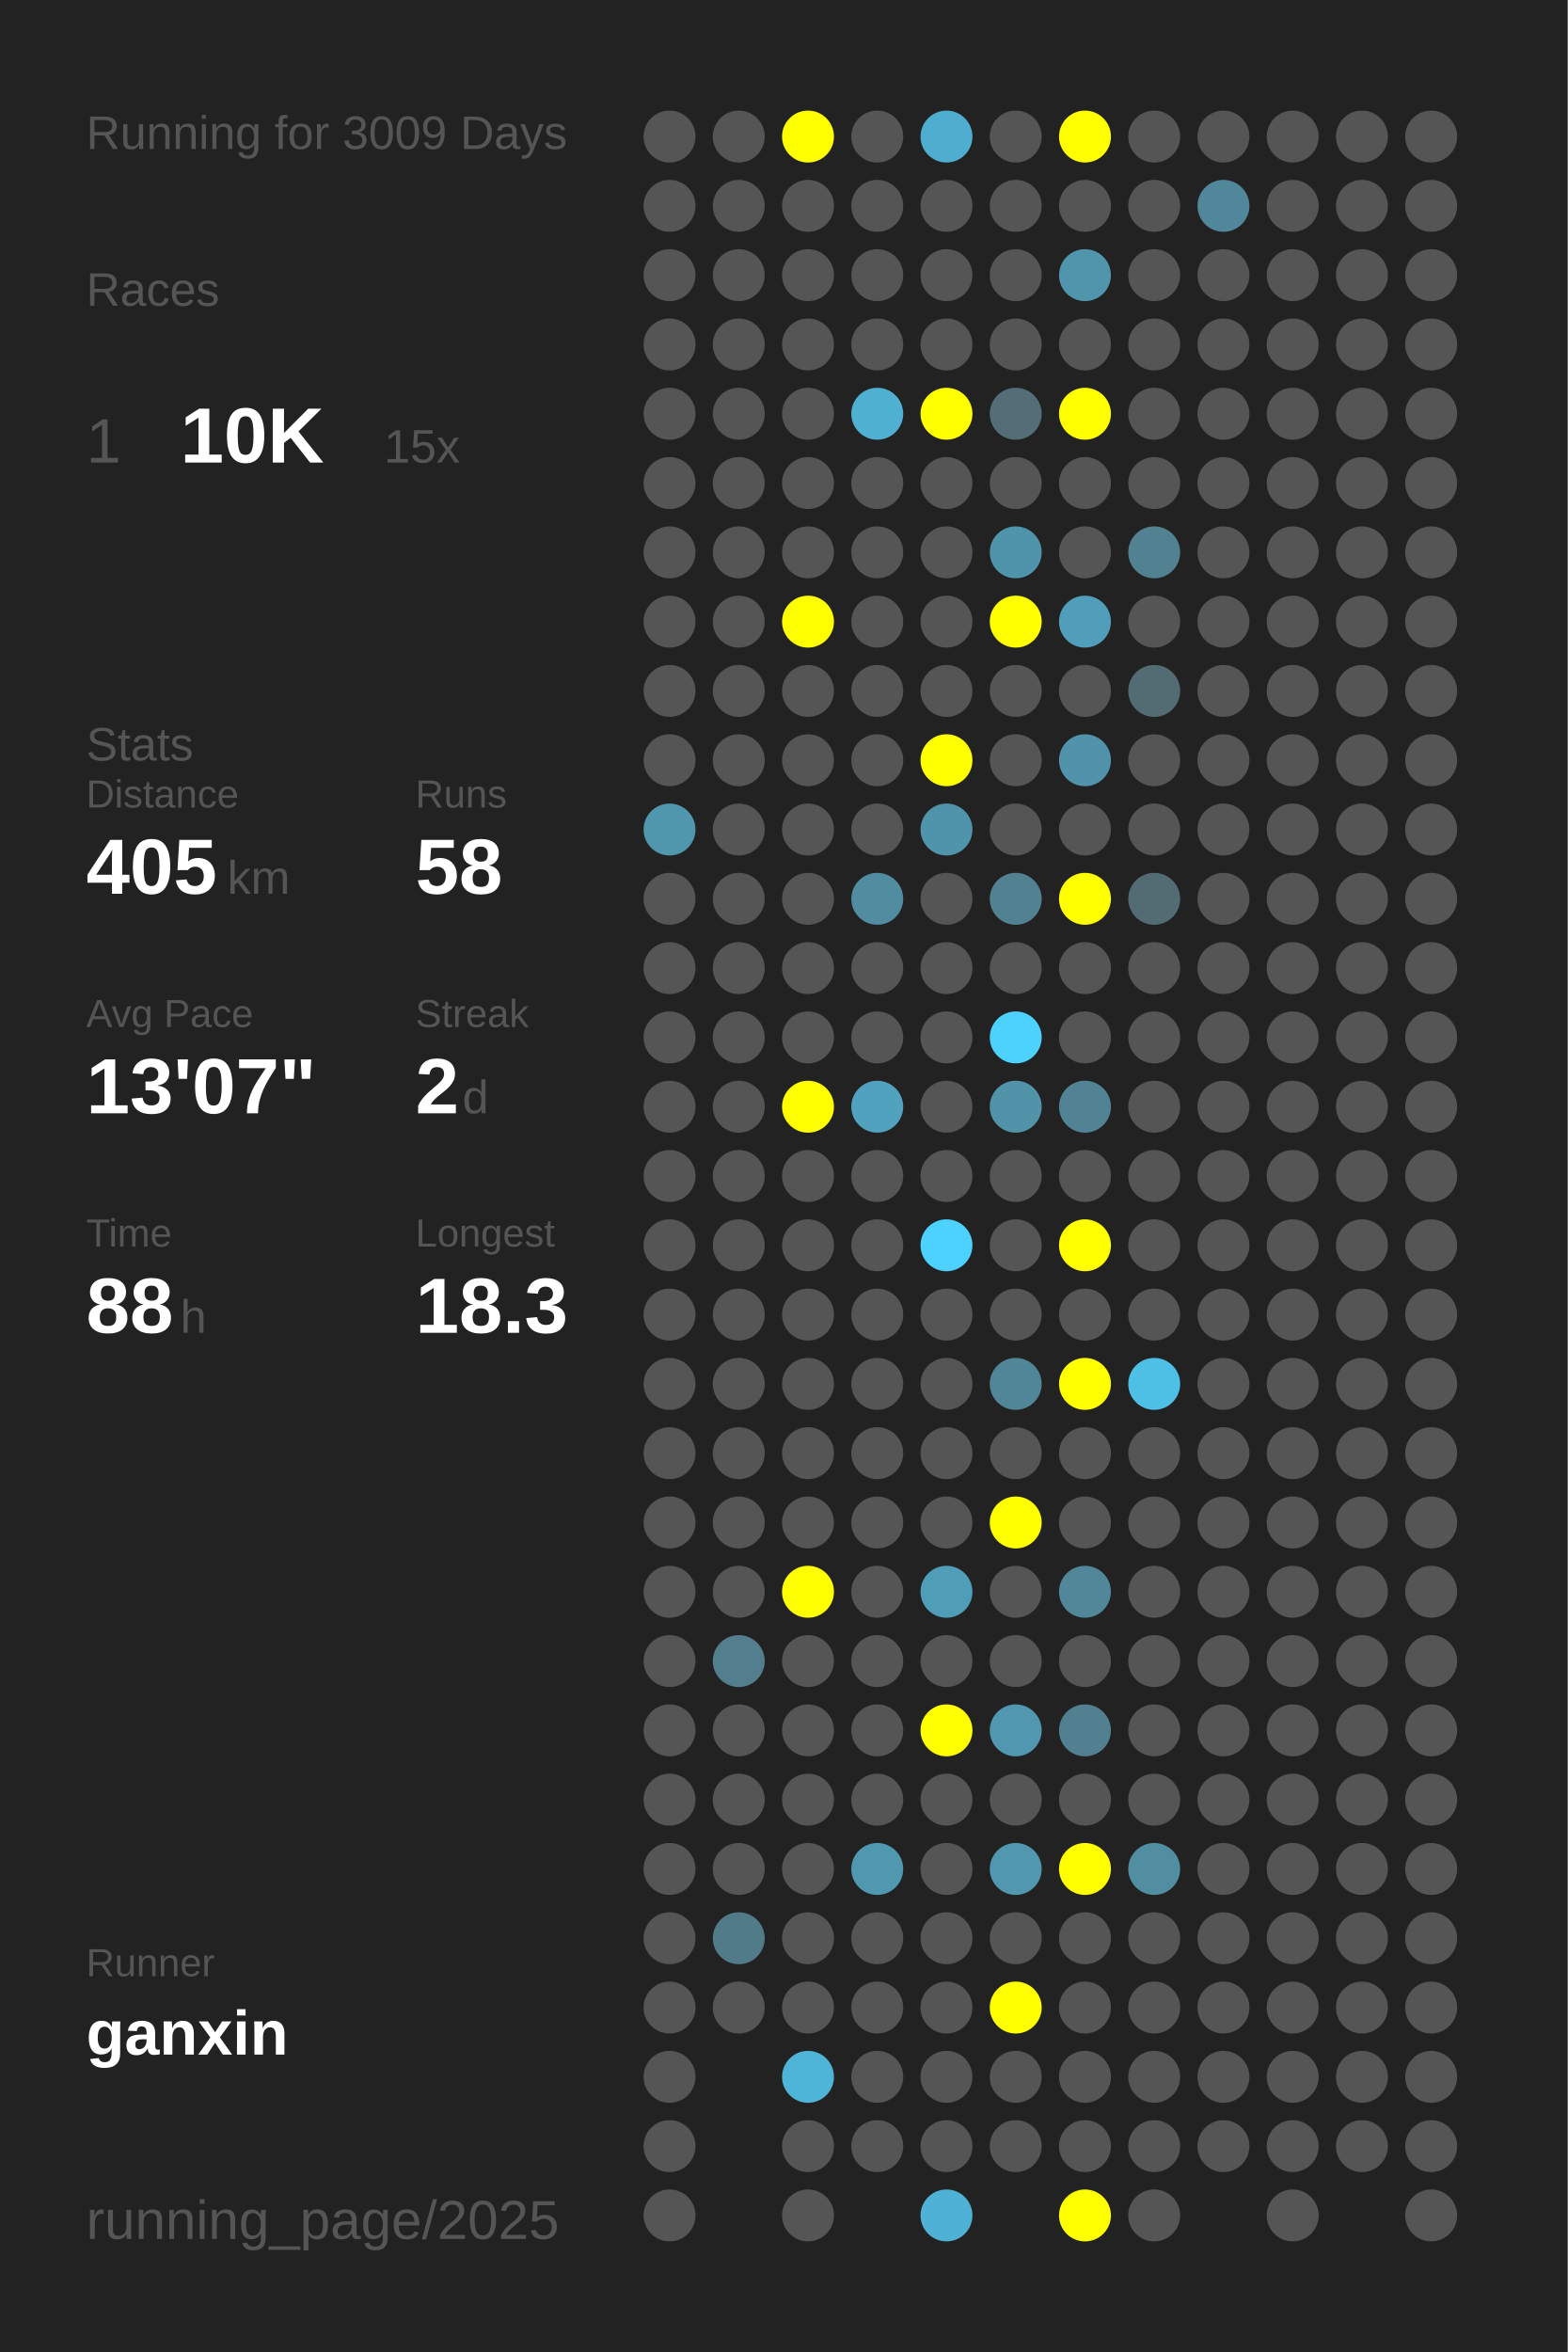
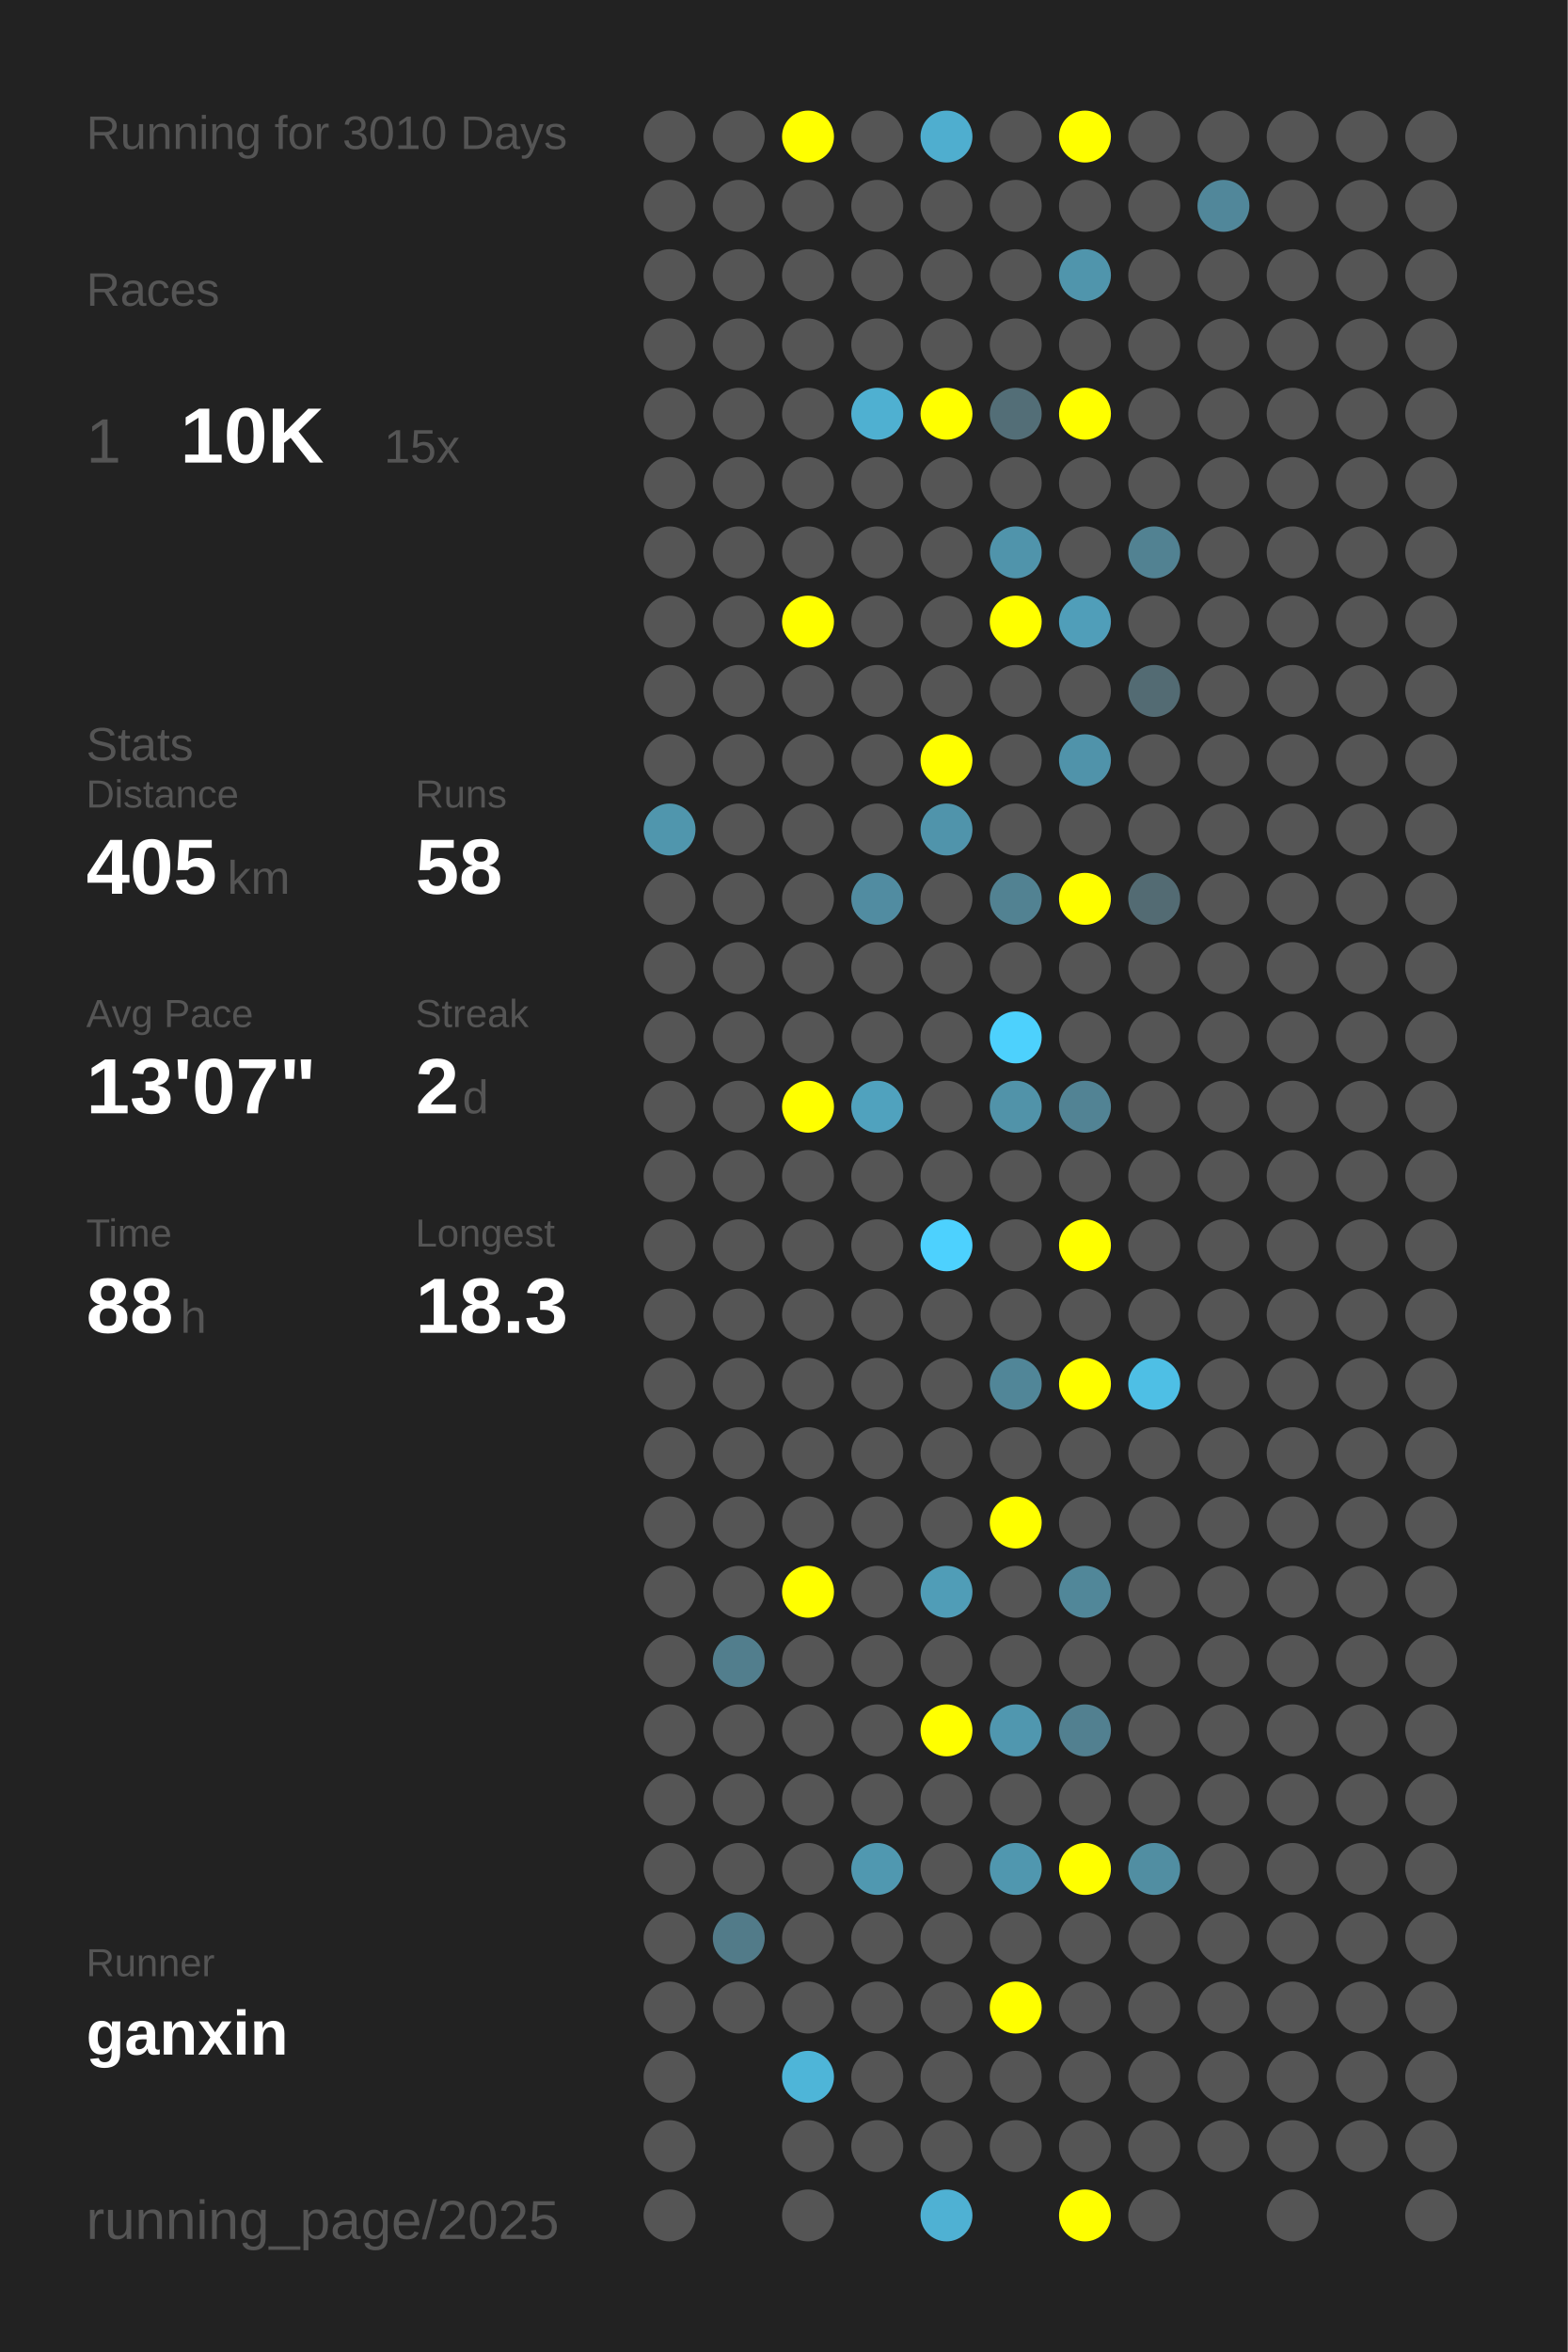
<svg xmlns="http://www.w3.org/2000/svg" baseProfile="full" height="300mm" version="1.1" viewBox="0,0,200,300" width="200mm">
  <defs />
  <rect fill="#222222" height="300" width="200" x="0" y="0" />
-   <text fill="#555555" style="font-size:6px; font-family:Arial;" x="11" y="19">Running for 3009 Days</text>
+   <text fill="#555555" style="font-size:6px; font-family:Arial;" x="11" y="19">Running for 3010 Days</text>
  <text fill="#555555" style="font-size:6px; font-family:Arial;" x="11" y="39">Races</text>
  <text fill="#555555" style="font-size:8px; font-family:Arial;" x="11" y="59">1</text>
  <text fill="#FFFFFF" style="font-size:10px; font-family:Arial; font-weight:bold;" x="23" y="59">10K</text>
  <text fill="#555555" style="font-size:6px; font-family:Arial;" x="49" y="59">15x</text>
  <text fill="#555555" style="font-size:6px; font-family:Arial;" x="11" y="97">Stats</text>
  <text fill="#555555" style="font-size:5px; font-family:Arial;" x="11" y="103">Distance</text>
  <text fill="#FFFFFF" style="font-size:10px; font-family:Arial; font-weight:bold;" x="11" y="114">405</text>
  <text fill="#555555" style="font-size:6px; font-family:Arial;" x="29" y="114">km</text>
  <text fill="#555555" style="font-size:5px; font-family:Arial;" x="53" y="103">Runs</text>
  <text fill="#FFFFFF" style="font-size:10px; font-family:Arial; font-weight:bold;" x="53" y="114">58</text>
  <text fill="#555555" style="font-size:5px; font-family:Arial;" x="11" y="131">Avg Pace</text>
  <text fill="#FFFFFF" style="font-size:10px; font-family:Arial; font-weight:bold;" x="11" y="142">13'07"</text>
  <text fill="#555555" style="font-size:5px; font-family:Arial;" x="53" y="131">Streak</text>
  <text fill="#FFFFFF" style="font-size:10px; font-family:Arial; font-weight:bold;" x="53" y="142">2</text>
  <text fill="#555555" style="font-size:6px; font-family:Arial;" x="59" y="142">d</text>
  <text fill="#555555" style="font-size:5px; font-family:Arial;" x="11" y="159">Time</text>
  <text fill="#FFFFFF" style="font-size:10px; font-family:Arial; font-weight:bold;" x="11" y="170">88</text>
  <text fill="#555555" style="font-size:6px; font-family:Arial;" x="23" y="170">h</text>
  <text fill="#555555" style="font-size:5px; font-family:Arial;" x="53" y="159">Longest</text>
  <text fill="#FFFFFF" style="font-size:10px; font-family:Arial; font-weight:bold;" x="53" y="170">18.3</text>
  <text fill="#555555" style="font-size:5px; font-family:Arial;" x="11" y="252.065">Runner</text>
  <text fill="#FFFFFF" style="font-size:8px; font-family:Arial; font-weight:bold;" x="11" y="262.065">ganxin</text>
  <text fill="#555555" style="font-size:7px; font-family:Arial;" x="11" y="285.581">running_page/2025</text>
  <circle cx="85.417" cy="17.419" fill="#555555" r="3.312" />
  <circle cx="85.417" cy="26.258" fill="#555555" r="3.312" />
  <circle cx="85.417" cy="35.097" fill="#555555" r="3.312" />
  <circle cx="85.417" cy="43.935" fill="#555555" r="3.312" />
  <circle cx="85.417" cy="52.774" fill="#555555" r="3.312" />
  <circle cx="85.417" cy="61.613" fill="#555555" r="3.312" />
  <circle cx="85.417" cy="70.452" fill="#555555" r="3.312" />
  <circle cx="85.417" cy="79.29" fill="#555555" r="3.312" />
  <circle cx="85.417" cy="88.129" fill="#555555" r="3.312" />
  <circle cx="85.417" cy="96.968" fill="#555555" r="3.312" />
  <circle cx="85.417" cy="105.806" fill="#5096ad" r="3.312" />
  <circle cx="85.417" cy="114.645" fill="#555555" r="3.312" />
  <circle cx="85.417" cy="123.484" fill="#555555" r="3.312" />
  <circle cx="85.417" cy="132.323" fill="#555555" r="3.312" />
  <circle cx="85.417" cy="141.161" fill="#555555" r="3.312" />
  <circle cx="85.417" cy="150" fill="#555555" r="3.312" />
  <circle cx="85.417" cy="158.839" fill="#555555" r="3.312" />
  <circle cx="85.417" cy="167.677" fill="#555555" r="3.312" />
  <circle cx="85.417" cy="176.516" fill="#555555" r="3.312" />
  <circle cx="85.417" cy="185.355" fill="#555555" r="3.312" />
  <circle cx="85.417" cy="194.194" fill="#555555" r="3.312" />
  <circle cx="85.417" cy="203.032" fill="#555555" r="3.312" />
  <circle cx="85.417" cy="211.871" fill="#555555" r="3.312" />
  <circle cx="85.417" cy="220.71" fill="#555555" r="3.312" />
  <circle cx="85.417" cy="229.548" fill="#555555" r="3.312" />
  <circle cx="85.417" cy="238.387" fill="#555555" r="3.312" />
  <circle cx="85.417" cy="247.226" fill="#555555" r="3.312" />
  <circle cx="85.417" cy="256.065" fill="#555555" r="3.312" />
  <circle cx="85.417" cy="264.903" fill="#555555" r="3.312" />
  <circle cx="85.417" cy="273.742" fill="#555555" r="3.312" />
  <circle cx="85.417" cy="282.581" fill="#555555" r="3.312" />
  <circle cx="94.25" cy="17.419" fill="#555555" r="3.312" />
  <circle cx="94.25" cy="26.258" fill="#555555" r="3.312" />
  <circle cx="94.25" cy="35.097" fill="#555555" r="3.312" />
  <circle cx="94.25" cy="43.935" fill="#555555" r="3.312" />
  <circle cx="94.25" cy="52.774" fill="#555555" r="3.312" />
  <circle cx="94.25" cy="61.613" fill="#555555" r="3.312" />
  <circle cx="94.25" cy="70.452" fill="#555555" r="3.312" />
  <circle cx="94.25" cy="79.29" fill="#555555" r="3.312" />
  <circle cx="94.25" cy="88.129" fill="#555555" r="3.312" />
  <circle cx="94.25" cy="96.968" fill="#555555" r="3.312" />
  <circle cx="94.25" cy="105.806" fill="#555555" r="3.312" />
  <circle cx="94.25" cy="114.645" fill="#555555" r="3.312" />
  <circle cx="94.25" cy="123.484" fill="#555555" r="3.312" />
  <circle cx="94.25" cy="132.323" fill="#555555" r="3.312" />
  <circle cx="94.25" cy="141.161" fill="#555555" r="3.312" />
  <circle cx="94.25" cy="150" fill="#555555" r="3.312" />
  <circle cx="94.25" cy="158.839" fill="#555555" r="3.312" />
  <circle cx="94.25" cy="167.677" fill="#555555" r="3.312" />
  <circle cx="94.25" cy="176.516" fill="#555555" r="3.312" />
  <circle cx="94.25" cy="185.355" fill="#555555" r="3.312" />
  <circle cx="94.25" cy="194.194" fill="#555555" r="3.312" />
  <circle cx="94.25" cy="203.032" fill="#555555" r="3.312" />
  <circle cx="94.25" cy="211.871" fill="#527e8d" r="3.312" />
  <circle cx="94.25" cy="220.71" fill="#555555" r="3.312" />
  <circle cx="94.25" cy="229.548" fill="#555555" r="3.312" />
  <circle cx="94.25" cy="238.387" fill="#555555" r="3.312" />
  <circle cx="94.25" cy="247.226" fill="#527b89" r="3.312" />
  <circle cx="94.25" cy="256.065" fill="#555555" r="3.312" />
  <circle cx="103.083" cy="17.419" fill="#FFFF00" r="3.312" />
  <circle cx="103.083" cy="26.258" fill="#555555" r="3.312" />
  <circle cx="103.083" cy="35.097" fill="#555555" r="3.312" />
  <circle cx="103.083" cy="43.935" fill="#555555" r="3.312" />
  <circle cx="103.083" cy="52.774" fill="#555555" r="3.312" />
  <circle cx="103.083" cy="61.613" fill="#555555" r="3.312" />
  <circle cx="103.083" cy="70.452" fill="#555555" r="3.312" />
  <circle cx="103.083" cy="79.29" fill="#FFFF00" r="3.312" />
  <circle cx="103.083" cy="88.129" fill="#555555" r="3.312" />
  <circle cx="103.083" cy="96.968" fill="#555555" r="3.312" />
  <circle cx="103.083" cy="105.806" fill="#555555" r="3.312" />
  <circle cx="103.083" cy="114.645" fill="#555555" r="3.312" />
  <circle cx="103.083" cy="123.484" fill="#555555" r="3.312" />
  <circle cx="103.083" cy="132.323" fill="#555555" r="3.312" />
  <circle cx="103.083" cy="141.161" fill="#FFFF00" r="3.312" />
  <circle cx="103.083" cy="150" fill="#555555" r="3.312" />
  <circle cx="103.083" cy="158.839" fill="#555555" r="3.312" />
  <circle cx="103.083" cy="167.677" fill="#555555" r="3.312" />
  <circle cx="103.083" cy="176.516" fill="#555555" r="3.312" />
  <circle cx="103.083" cy="185.355" fill="#555555" r="3.312" />
  <circle cx="103.083" cy="194.194" fill="#555555" r="3.312" />
  <circle cx="103.083" cy="203.032" fill="#FFFF00" r="3.312" />
  <circle cx="103.083" cy="211.871" fill="#555555" r="3.312" />
  <circle cx="103.083" cy="220.71" fill="#555555" r="3.312" />
  <circle cx="103.083" cy="229.548" fill="#555555" r="3.312" />
  <circle cx="103.083" cy="238.387" fill="#555555" r="3.312" />
  <circle cx="103.083" cy="247.226" fill="#555555" r="3.312" />
  <circle cx="103.083" cy="256.065" fill="#555555" r="3.312" />
  <circle cx="103.083" cy="264.903" fill="#4eb5d8" r="3.312" />
  <circle cx="103.083" cy="273.742" fill="#555555" r="3.312" />
  <circle cx="103.083" cy="282.581" fill="#555555" r="3.312" />
  <circle cx="111.917" cy="17.419" fill="#555555" r="3.312" />
  <circle cx="111.917" cy="26.258" fill="#555555" r="3.312" />
  <circle cx="111.917" cy="35.097" fill="#555555" r="3.312" />
  <circle cx="111.917" cy="43.935" fill="#555555" r="3.312" />
  <circle cx="111.917" cy="52.774" fill="#4fb0d1" r="3.312" />
  <circle cx="111.917" cy="61.613" fill="#555555" r="3.312" />
  <circle cx="111.917" cy="70.452" fill="#555555" r="3.312" />
  <circle cx="111.917" cy="79.29" fill="#555555" r="3.312" />
  <circle cx="111.917" cy="88.129" fill="#555555" r="3.312" />
  <circle cx="111.917" cy="96.968" fill="#555555" r="3.312" />
  <circle cx="111.917" cy="105.806" fill="#555555" r="3.312" />
  <circle cx="111.917" cy="114.645" fill="#518ca1" r="3.312" />
  <circle cx="111.917" cy="123.484" fill="#555555" r="3.312" />
  <circle cx="111.917" cy="132.323" fill="#555555" r="3.312" />
  <circle cx="111.917" cy="141.161" fill="#50a2be" r="3.312" />
  <circle cx="111.917" cy="150" fill="#555555" r="3.312" />
  <circle cx="111.917" cy="158.839" fill="#555555" r="3.312" />
  <circle cx="111.917" cy="167.677" fill="#555555" r="3.312" />
  <circle cx="111.917" cy="176.516" fill="#555555" r="3.312" />
  <circle cx="111.917" cy="185.355" fill="#555555" r="3.312" />
  <circle cx="111.917" cy="194.194" fill="#555555" r="3.312" />
  <circle cx="111.917" cy="203.032" fill="#555555" r="3.312" />
  <circle cx="111.917" cy="211.871" fill="#555555" r="3.312" />
  <circle cx="111.917" cy="220.71" fill="#555555" r="3.312" />
  <circle cx="111.917" cy="229.548" fill="#555555" r="3.312" />
  <circle cx="111.917" cy="238.387" fill="#5098b0" r="3.312" />
  <circle cx="111.917" cy="247.226" fill="#555555" r="3.312" />
  <circle cx="111.917" cy="256.065" fill="#555555" r="3.312" />
  <circle cx="111.917" cy="264.903" fill="#555555" r="3.312" />
  <circle cx="111.917" cy="273.742" fill="#555555" r="3.312" />
  <circle cx="120.75" cy="17.419" fill="#4faecf" r="3.312" />
  <circle cx="120.75" cy="26.258" fill="#555555" r="3.312" />
  <circle cx="120.75" cy="35.097" fill="#555555" r="3.312" />
  <circle cx="120.75" cy="43.935" fill="#555555" r="3.312" />
  <circle cx="120.75" cy="52.774" fill="#FFFF00" r="3.312" />
  <circle cx="120.75" cy="61.613" fill="#555555" r="3.312" />
  <circle cx="120.75" cy="70.452" fill="#555555" r="3.312" />
  <circle cx="120.75" cy="79.29" fill="#555555" r="3.312" />
  <circle cx="120.75" cy="88.129" fill="#555555" r="3.312" />
  <circle cx="120.75" cy="96.968" fill="#FFFF00" r="3.312" />
  <circle cx="120.75" cy="105.806" fill="#5094ab" r="3.312" />
  <circle cx="120.75" cy="114.645" fill="#555555" r="3.312" />
  <circle cx="120.75" cy="123.484" fill="#555555" r="3.312" />
  <circle cx="120.75" cy="132.323" fill="#555555" r="3.312" />
  <circle cx="120.75" cy="141.161" fill="#555555" r="3.312" />
  <circle cx="120.75" cy="150" fill="#555555" r="3.312" />
  <circle cx="120.75" cy="158.839" fill="#4dd1fe" r="3.312" />
  <circle cx="120.75" cy="167.677" fill="#555555" r="3.312" />
  <circle cx="120.75" cy="176.516" fill="#555555" r="3.312" />
  <circle cx="120.75" cy="185.355" fill="#555555" r="3.312" />
  <circle cx="120.75" cy="194.194" fill="#555555" r="3.312" />
  <circle cx="120.75" cy="203.032" fill="#509db7" r="3.312" />
  <circle cx="120.75" cy="211.871" fill="#555555" r="3.312" />
  <circle cx="120.75" cy="220.71" fill="#FFFF00" r="3.312" />
  <circle cx="120.75" cy="229.548" fill="#555555" r="3.312" />
  <circle cx="120.75" cy="238.387" fill="#555555" r="3.312" />
  <circle cx="120.75" cy="247.226" fill="#555555" r="3.312" />
  <circle cx="120.75" cy="256.065" fill="#555555" r="3.312" />
  <circle cx="120.75" cy="264.903" fill="#555555" r="3.312" />
  <circle cx="120.75" cy="273.742" fill="#555555" r="3.312" />
  <circle cx="120.75" cy="282.581" fill="#4fb1d3" r="3.312" />
  <circle cx="129.583" cy="17.419" fill="#555555" r="3.312" />
  <circle cx="129.583" cy="26.258" fill="#555555" r="3.312" />
  <circle cx="129.583" cy="35.097" fill="#555555" r="3.312" />
  <circle cx="129.583" cy="43.935" fill="#555555" r="3.312" />
  <circle cx="129.583" cy="52.774" fill="#536e77" r="3.312" />
  <circle cx="129.583" cy="61.613" fill="#555555" r="3.312" />
  <circle cx="129.583" cy="70.452" fill="#5094ab" r="3.312" />
  <circle cx="129.583" cy="79.29" fill="#FFFF00" r="3.312" />
  <circle cx="129.583" cy="88.129" fill="#555555" r="3.312" />
  <circle cx="129.583" cy="96.968" fill="#555555" r="3.312" />
  <circle cx="129.583" cy="105.806" fill="#555555" r="3.312" />
  <circle cx="129.583" cy="114.645" fill="#528292" r="3.312" />
  <circle cx="129.583" cy="123.484" fill="#555555" r="3.312" />
  <circle cx="129.583" cy="132.323" fill="#4dd1fd" r="3.312" />
  <circle cx="129.583" cy="141.161" fill="#5193a9" r="3.312" />
  <circle cx="129.583" cy="150" fill="#555555" r="3.312" />
  <circle cx="129.583" cy="158.839" fill="#555555" r="3.312" />
  <circle cx="129.583" cy="167.677" fill="#555555" r="3.312" />
  <circle cx="129.583" cy="176.516" fill="#518698" r="3.312" />
  <circle cx="129.583" cy="185.355" fill="#555555" r="3.312" />
  <circle cx="129.583" cy="194.194" fill="#FFFF00" r="3.312" />
  <circle cx="129.583" cy="203.032" fill="#555555" r="3.312" />
  <circle cx="129.583" cy="211.871" fill="#555555" r="3.312" />
  <circle cx="129.583" cy="220.71" fill="#5097af" r="3.312" />
  <circle cx="129.583" cy="229.548" fill="#555555" r="3.312" />
  <circle cx="129.583" cy="238.387" fill="#5097af" r="3.312" />
  <circle cx="129.583" cy="247.226" fill="#555555" r="3.312" />
  <circle cx="129.583" cy="256.065" fill="#FFFF00" r="3.312" />
  <circle cx="129.583" cy="264.903" fill="#555555" r="3.312" />
  <circle cx="129.583" cy="273.742" fill="#555555" r="3.312" />
  <circle cx="138.417" cy="17.419" fill="#FFFF00" r="3.312" />
  <circle cx="138.417" cy="26.258" fill="#555555" r="3.312" />
  <circle cx="138.417" cy="35.097" fill="#5095ac" r="3.312" />
  <circle cx="138.417" cy="43.935" fill="#555555" r="3.312" />
  <circle cx="138.417" cy="52.774" fill="#FFFF00" r="3.312" />
  <circle cx="138.417" cy="61.613" fill="#555555" r="3.312" />
  <circle cx="138.417" cy="70.452" fill="#555555" r="3.312" />
  <circle cx="138.417" cy="79.29" fill="#509eb9" r="3.312" />
  <circle cx="138.417" cy="88.129" fill="#555555" r="3.312" />
  <circle cx="138.417" cy="96.968" fill="#5093aa" r="3.312" />
  <circle cx="138.417" cy="105.806" fill="#555555" r="3.312" />
  <circle cx="138.417" cy="114.645" fill="#FFFF00" r="3.312" />
  <circle cx="138.417" cy="123.484" fill="#555555" r="3.312" />
  <circle cx="138.417" cy="132.323" fill="#555555" r="3.312" />
  <circle cx="138.417" cy="141.161" fill="#528394" r="3.312" />
  <circle cx="138.417" cy="150" fill="#555555" r="3.312" />
  <circle cx="138.417" cy="158.839" fill="#FFFF00" r="3.312" />
  <circle cx="138.417" cy="167.677" fill="#555555" r="3.312" />
  <circle cx="138.417" cy="176.516" fill="#FFFF00" r="3.312" />
  <circle cx="138.417" cy="185.355" fill="#555555" r="3.312" />
  <circle cx="138.417" cy="194.194" fill="#555555" r="3.312" />
  <circle cx="138.417" cy="203.032" fill="#518799" r="3.312" />
  <circle cx="138.417" cy="211.871" fill="#555555" r="3.312" />
  <circle cx="138.417" cy="220.71" fill="#528090" r="3.312" />
  <circle cx="138.417" cy="229.548" fill="#555555" r="3.312" />
  <circle cx="138.417" cy="238.387" fill="#FFFF00" r="3.312" />
  <circle cx="138.417" cy="247.226" fill="#555555" r="3.312" />
  <circle cx="138.417" cy="256.065" fill="#555555" r="3.312" />
  <circle cx="138.417" cy="264.903" fill="#555555" r="3.312" />
  <circle cx="138.417" cy="273.742" fill="#555555" r="3.312" />
  <circle cx="138.417" cy="282.581" fill="#FFFF00" r="3.312" />
  <circle cx="147.25" cy="17.419" fill="#555555" r="3.312" />
  <circle cx="147.25" cy="26.258" fill="#555555" r="3.312" />
  <circle cx="147.25" cy="35.097" fill="#555555" r="3.312" />
  <circle cx="147.25" cy="43.935" fill="#555555" r="3.312" />
  <circle cx="147.25" cy="52.774" fill="#555555" r="3.312" />
  <circle cx="147.25" cy="61.613" fill="#555555" r="3.312" />
  <circle cx="147.25" cy="70.452" fill="#528292" r="3.312" />
  <circle cx="147.25" cy="79.29" fill="#555555" r="3.312" />
  <circle cx="147.25" cy="88.129" fill="#536b73" r="3.312" />
  <circle cx="147.25" cy="96.968" fill="#555555" r="3.312" />
  <circle cx="147.25" cy="105.806" fill="#555555" r="3.312" />
  <circle cx="147.25" cy="114.645" fill="#536b73" r="3.312" />
  <circle cx="147.25" cy="123.484" fill="#555555" r="3.312" />
  <circle cx="147.25" cy="132.323" fill="#555555" r="3.312" />
  <circle cx="147.25" cy="141.161" fill="#555555" r="3.312" />
  <circle cx="147.25" cy="150" fill="#555555" r="3.312" />
  <circle cx="147.25" cy="158.839" fill="#555555" r="3.312" />
  <circle cx="147.25" cy="167.677" fill="#555555" r="3.312" />
  <circle cx="147.25" cy="176.516" fill="#4ebfe5" r="3.312" />
  <circle cx="147.25" cy="185.355" fill="#555555" r="3.312" />
  <circle cx="147.25" cy="194.194" fill="#555555" r="3.312" />
  <circle cx="147.25" cy="203.032" fill="#555555" r="3.312" />
  <circle cx="147.25" cy="211.871" fill="#555555" r="3.312" />
  <circle cx="147.25" cy="220.71" fill="#555555" r="3.312" />
  <circle cx="147.25" cy="229.548" fill="#555555" r="3.312" />
  <circle cx="147.25" cy="238.387" fill="#518ea2" r="3.312" />
  <circle cx="147.25" cy="247.226" fill="#555555" r="3.312" />
  <circle cx="147.25" cy="256.065" fill="#555555" r="3.312" />
  <circle cx="147.25" cy="264.903" fill="#555555" r="3.312" />
  <circle cx="147.25" cy="273.742" fill="#555555" r="3.312" />
  <circle cx="147.25" cy="282.581" fill="#555555" r="3.312" />
  <circle cx="156.083" cy="17.419" fill="#555555" r="3.312" />
  <circle cx="156.083" cy="26.258" fill="#51879a" r="3.312" />
  <circle cx="156.083" cy="35.097" fill="#555555" r="3.312" />
  <circle cx="156.083" cy="43.935" fill="#555555" r="3.312" />
  <circle cx="156.083" cy="52.774" fill="#555555" r="3.312" />
  <circle cx="156.083" cy="61.613" fill="#555555" r="3.312" />
  <circle cx="156.083" cy="70.452" fill="#555555" r="3.312" />
  <circle cx="156.083" cy="79.29" fill="#555555" r="3.312" />
  <circle cx="156.083" cy="88.129" fill="#555555" r="3.312" />
  <circle cx="156.083" cy="96.968" fill="#555555" r="3.312" />
  <circle cx="156.083" cy="105.806" fill="#555555" r="3.312" />
  <circle cx="156.083" cy="114.645" fill="#555555" r="3.312" />
  <circle cx="156.083" cy="123.484" fill="#555555" r="3.312" />
  <circle cx="156.083" cy="132.323" fill="#555555" r="3.312" />
  <circle cx="156.083" cy="141.161" fill="#555555" r="3.312" />
  <circle cx="156.083" cy="150" fill="#555555" r="3.312" />
  <circle cx="156.083" cy="158.839" fill="#555555" r="3.312" />
  <circle cx="156.083" cy="167.677" fill="#555555" r="3.312" />
  <circle cx="156.083" cy="176.516" fill="#555555" r="3.312" />
  <circle cx="156.083" cy="185.355" fill="#555555" r="3.312" />
  <circle cx="156.083" cy="194.194" fill="#555555" r="3.312" />
  <circle cx="156.083" cy="203.032" fill="#555555" r="3.312" />
  <circle cx="156.083" cy="211.871" fill="#555555" r="3.312" />
  <circle cx="156.083" cy="220.71" fill="#555555" r="3.312" />
  <circle cx="156.083" cy="229.548" fill="#555555" r="3.312" />
  <circle cx="156.083" cy="238.387" fill="#555555" r="3.312" />
  <circle cx="156.083" cy="247.226" fill="#555555" r="3.312" />
  <circle cx="156.083" cy="256.065" fill="#555555" r="3.312" />
  <circle cx="156.083" cy="264.903" fill="#555555" r="3.312" />
  <circle cx="156.083" cy="273.742" fill="#555555" r="3.312" />
  <circle cx="164.917" cy="17.419" fill="#555555" r="3.312" />
  <circle cx="164.917" cy="26.258" fill="#555555" r="3.312" />
  <circle cx="164.917" cy="35.097" fill="#555555" r="3.312" />
  <circle cx="164.917" cy="43.935" fill="#555555" r="3.312" />
  <circle cx="164.917" cy="52.774" fill="#555555" r="3.312" />
  <circle cx="164.917" cy="61.613" fill="#555555" r="3.312" />
  <circle cx="164.917" cy="70.452" fill="#555555" r="3.312" />
  <circle cx="164.917" cy="79.29" fill="#555555" r="3.312" />
  <circle cx="164.917" cy="88.129" fill="#555555" r="3.312" />
  <circle cx="164.917" cy="96.968" fill="#555555" r="3.312" />
  <circle cx="164.917" cy="105.806" fill="#555555" r="3.312" />
  <circle cx="164.917" cy="114.645" fill="#555555" r="3.312" />
  <circle cx="164.917" cy="123.484" fill="#555555" r="3.312" />
  <circle cx="164.917" cy="132.323" fill="#555555" r="3.312" />
  <circle cx="164.917" cy="141.161" fill="#555555" r="3.312" />
  <circle cx="164.917" cy="150" fill="#555555" r="3.312" />
  <circle cx="164.917" cy="158.839" fill="#555555" r="3.312" />
  <circle cx="164.917" cy="167.677" fill="#555555" r="3.312" />
  <circle cx="164.917" cy="176.516" fill="#555555" r="3.312" />
  <circle cx="164.917" cy="185.355" fill="#555555" r="3.312" />
  <circle cx="164.917" cy="194.194" fill="#555555" r="3.312" />
  <circle cx="164.917" cy="203.032" fill="#555555" r="3.312" />
  <circle cx="164.917" cy="211.871" fill="#555555" r="3.312" />
  <circle cx="164.917" cy="220.71" fill="#555555" r="3.312" />
  <circle cx="164.917" cy="229.548" fill="#555555" r="3.312" />
  <circle cx="164.917" cy="238.387" fill="#555555" r="3.312" />
  <circle cx="164.917" cy="247.226" fill="#555555" r="3.312" />
  <circle cx="164.917" cy="256.065" fill="#555555" r="3.312" />
  <circle cx="164.917" cy="264.903" fill="#555555" r="3.312" />
  <circle cx="164.917" cy="273.742" fill="#555555" r="3.312" />
  <circle cx="164.917" cy="282.581" fill="#555555" r="3.312" />
  <circle cx="173.75" cy="17.419" fill="#555555" r="3.312" />
  <circle cx="173.75" cy="26.258" fill="#555555" r="3.312" />
  <circle cx="173.75" cy="35.097" fill="#555555" r="3.312" />
  <circle cx="173.75" cy="43.935" fill="#555555" r="3.312" />
  <circle cx="173.75" cy="52.774" fill="#555555" r="3.312" />
  <circle cx="173.75" cy="61.613" fill="#555555" r="3.312" />
  <circle cx="173.75" cy="70.452" fill="#555555" r="3.312" />
  <circle cx="173.75" cy="79.29" fill="#555555" r="3.312" />
  <circle cx="173.75" cy="88.129" fill="#555555" r="3.312" />
  <circle cx="173.75" cy="96.968" fill="#555555" r="3.312" />
  <circle cx="173.75" cy="105.806" fill="#555555" r="3.312" />
  <circle cx="173.75" cy="114.645" fill="#555555" r="3.312" />
  <circle cx="173.75" cy="123.484" fill="#555555" r="3.312" />
  <circle cx="173.75" cy="132.323" fill="#555555" r="3.312" />
  <circle cx="173.75" cy="141.161" fill="#555555" r="3.312" />
  <circle cx="173.75" cy="150" fill="#555555" r="3.312" />
  <circle cx="173.75" cy="158.839" fill="#555555" r="3.312" />
  <circle cx="173.75" cy="167.677" fill="#555555" r="3.312" />
  <circle cx="173.75" cy="176.516" fill="#555555" r="3.312" />
  <circle cx="173.75" cy="185.355" fill="#555555" r="3.312" />
  <circle cx="173.75" cy="194.194" fill="#555555" r="3.312" />
  <circle cx="173.75" cy="203.032" fill="#555555" r="3.312" />
  <circle cx="173.75" cy="211.871" fill="#555555" r="3.312" />
  <circle cx="173.75" cy="220.71" fill="#555555" r="3.312" />
  <circle cx="173.75" cy="229.548" fill="#555555" r="3.312" />
  <circle cx="173.75" cy="238.387" fill="#555555" r="3.312" />
  <circle cx="173.75" cy="247.226" fill="#555555" r="3.312" />
  <circle cx="173.75" cy="256.065" fill="#555555" r="3.312" />
  <circle cx="173.75" cy="264.903" fill="#555555" r="3.312" />
  <circle cx="173.75" cy="273.742" fill="#555555" r="3.312" />
  <circle cx="182.583" cy="17.419" fill="#555555" r="3.312" />
  <circle cx="182.583" cy="26.258" fill="#555555" r="3.312" />
  <circle cx="182.583" cy="35.097" fill="#555555" r="3.312" />
  <circle cx="182.583" cy="43.935" fill="#555555" r="3.312" />
  <circle cx="182.583" cy="52.774" fill="#555555" r="3.312" />
  <circle cx="182.583" cy="61.613" fill="#555555" r="3.312" />
  <circle cx="182.583" cy="70.452" fill="#555555" r="3.312" />
  <circle cx="182.583" cy="79.29" fill="#555555" r="3.312" />
  <circle cx="182.583" cy="88.129" fill="#555555" r="3.312" />
  <circle cx="182.583" cy="96.968" fill="#555555" r="3.312" />
  <circle cx="182.583" cy="105.806" fill="#555555" r="3.312" />
  <circle cx="182.583" cy="114.645" fill="#555555" r="3.312" />
  <circle cx="182.583" cy="123.484" fill="#555555" r="3.312" />
  <circle cx="182.583" cy="132.323" fill="#555555" r="3.312" />
  <circle cx="182.583" cy="141.161" fill="#555555" r="3.312" />
  <circle cx="182.583" cy="150" fill="#555555" r="3.312" />
  <circle cx="182.583" cy="158.839" fill="#555555" r="3.312" />
  <circle cx="182.583" cy="167.677" fill="#555555" r="3.312" />
  <circle cx="182.583" cy="176.516" fill="#555555" r="3.312" />
  <circle cx="182.583" cy="185.355" fill="#555555" r="3.312" />
  <circle cx="182.583" cy="194.194" fill="#555555" r="3.312" />
  <circle cx="182.583" cy="203.032" fill="#555555" r="3.312" />
  <circle cx="182.583" cy="211.871" fill="#555555" r="3.312" />
  <circle cx="182.583" cy="220.71" fill="#555555" r="3.312" />
  <circle cx="182.583" cy="229.548" fill="#555555" r="3.312" />
  <circle cx="182.583" cy="238.387" fill="#555555" r="3.312" />
  <circle cx="182.583" cy="247.226" fill="#555555" r="3.312" />
  <circle cx="182.583" cy="256.065" fill="#555555" r="3.312" />
  <circle cx="182.583" cy="264.903" fill="#555555" r="3.312" />
  <circle cx="182.583" cy="273.742" fill="#555555" r="3.312" />
  <circle cx="182.583" cy="282.581" fill="#555555" r="3.312" />
</svg>
